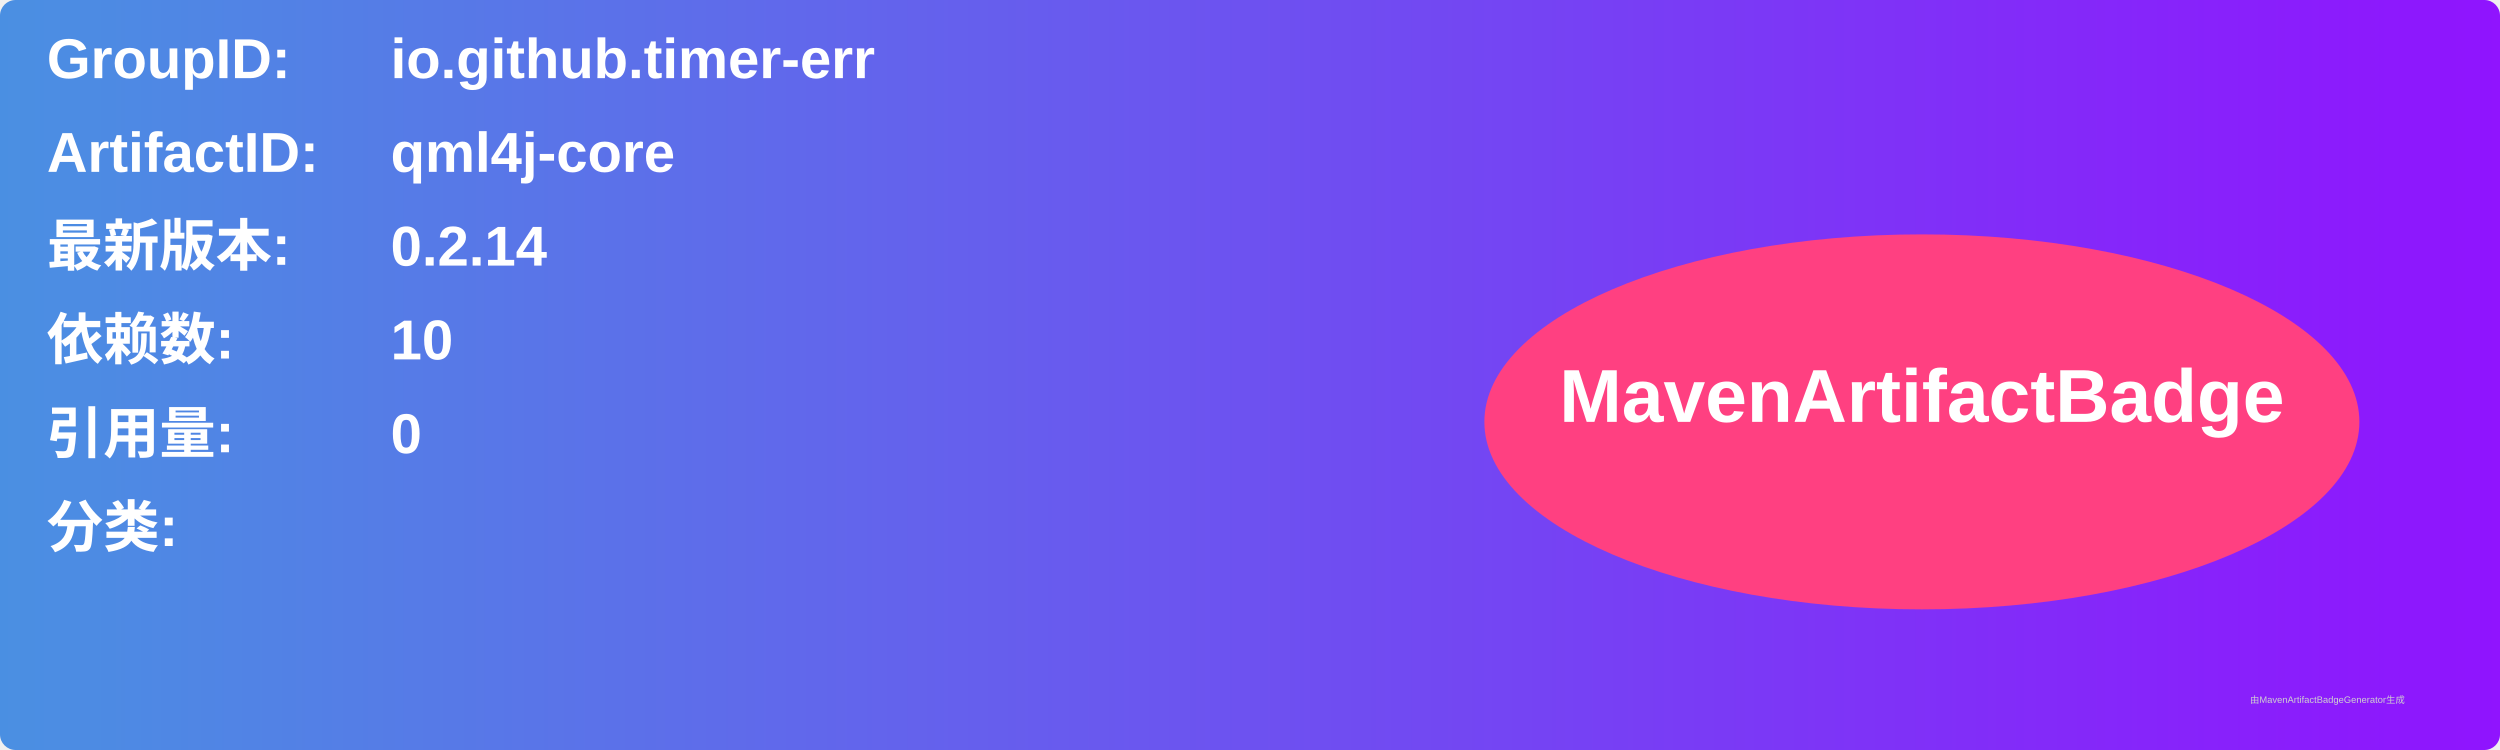
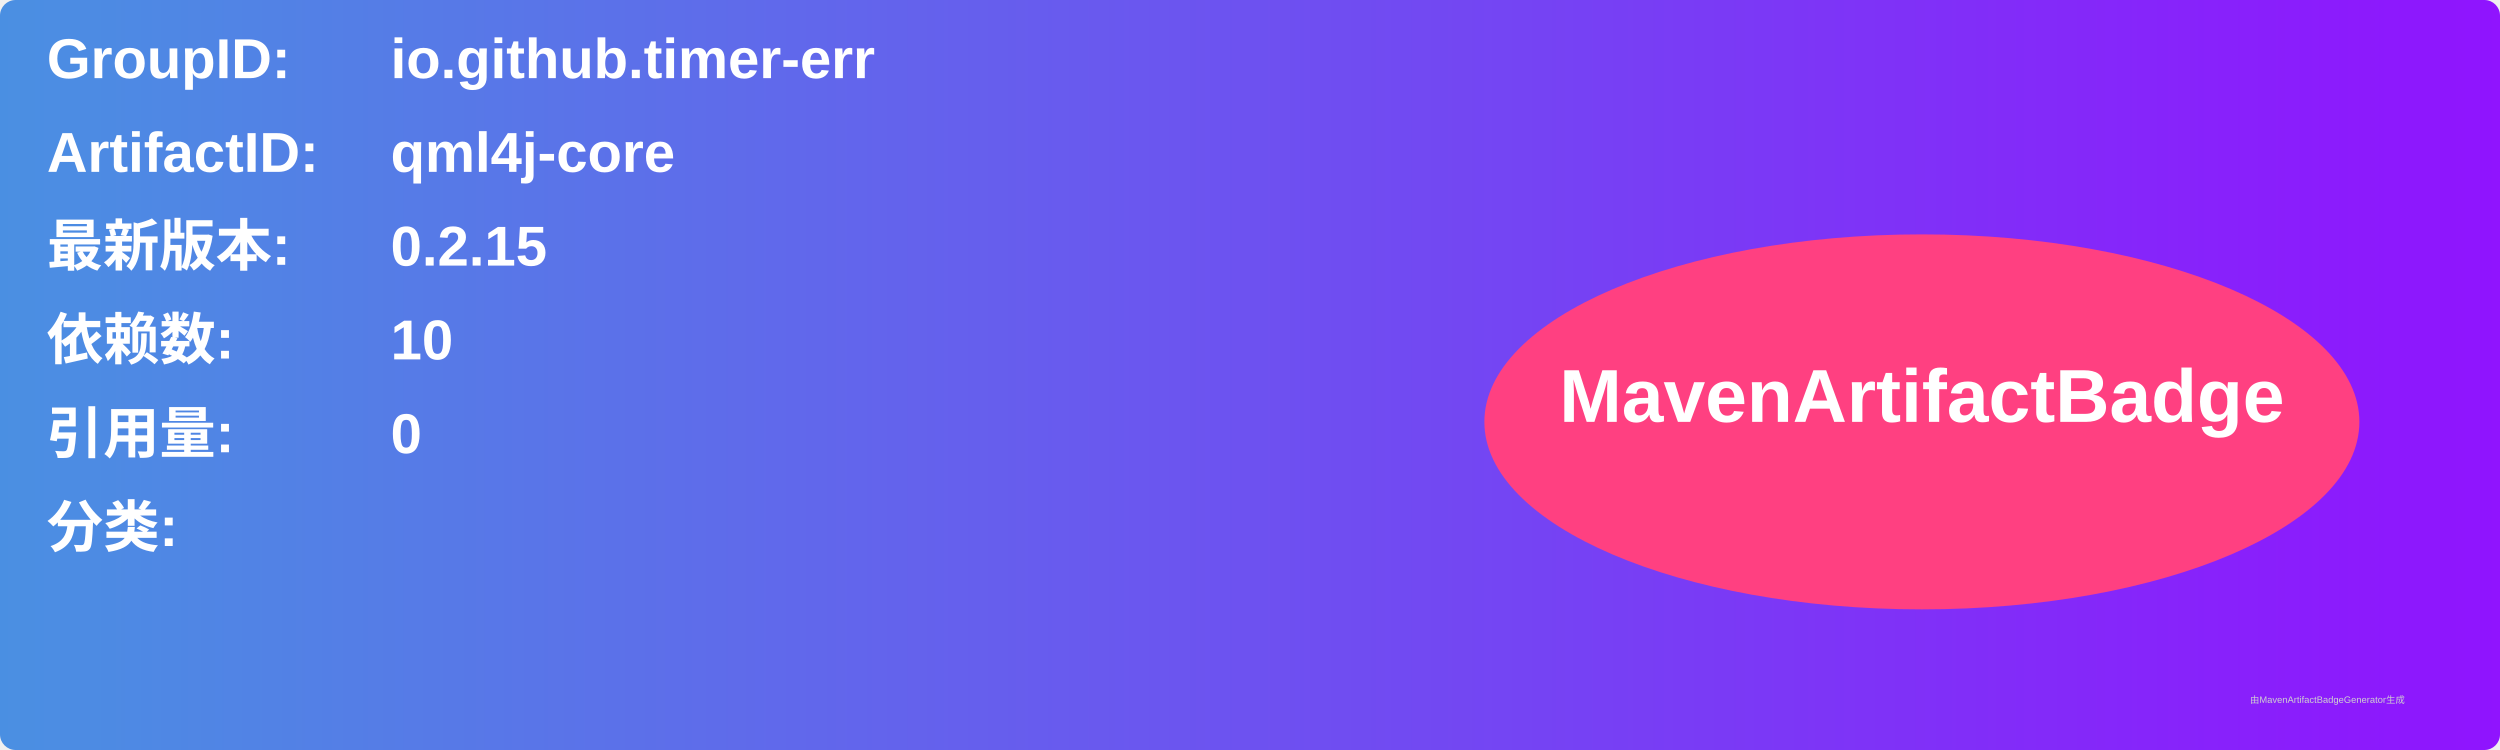
<svg xmlns="http://www.w3.org/2000/svg" width="800" height="240" viewBox="0 0 800 240">
  <linearGradient id="grad" x1="0%" y1="0%" x2="100%" y2="0%">
    <stop offset="0%" stop-color="#4a90e2" />
    <stop offset="100%" stop-color="#9013fe" />
  </linearGradient>
  <rect width="100%" height="100%" rx="5" ry="5" fill="url(#grad)" />
  <g transform="translate(15, 15)">
    <text x="0" y="10" font-family="Arial" font-size="18" fill="white" font-weight="bold" width="260">GroupID:</text>
    <text x="110" y="10" font-family="Arial" font-size="18" fill="white" font-weight="bold" width="460">io.github.timer-err</text>
    <text x="0" y="40" font-family="Arial" font-size="18" fill="white" font-weight="bold" width="260">ArtifactID:</text>
    <text x="110" y="40" font-family="Arial" font-size="18" fill="white" font-weight="bold" width="460">qml4j-core</text>
    <text x="0" y="70" font-family="Arial" font-size="18" fill="white" font-weight="bold">最新版本:</text>
    <text x="110" y="70" font-family="Arial" font-size="18" fill="white" font-weight="bold">
-       <tspan font-weight="bold">0.2.14</tspan>
+       <tspan font-weight="bold">0.2.15</tspan>
    </text>
    <text x="0" y="100" font-family="Arial" font-size="18" fill="white" font-weight="bold">依赖数: </text>
    <text x="110" y="100" font-family="Arial" font-size="18" fill="white">
      <tspan font-weight="bold">10</tspan>
    </text>
    <text x="0" y="130" font-family="Arial" font-size="18" fill="white" font-weight="bold">引用量: </text>
    <text x="110" y="130" font-family="Arial" font-size="18" fill="white">
      <tspan font-weight="bold">0</tspan>
    </text>
    <text x="0" y="160" font-family="Arial" font-size="18" fill="white" font-weight="bold">分类:</text>
    <text x="10" y="190" font-family="Arial" font-size="10" fill="white">
      <tspan font-weight="bold" />
    </text>
    <ellipse cx="600" cy="120" rx="140" ry="60" fill="#ff4081" />
    <text x="600" y="120" text-anchor="middle" font-family="Arial" font-size="24" fill="white" font-weight="bold">MavenArtifactBadge</text>
  </g>
  <text x="720" y="225" font-family="Arial" font-size="3" fill="#d0d0d0">由MavenArtifactBadgeGenerator生成</text>
</svg>
